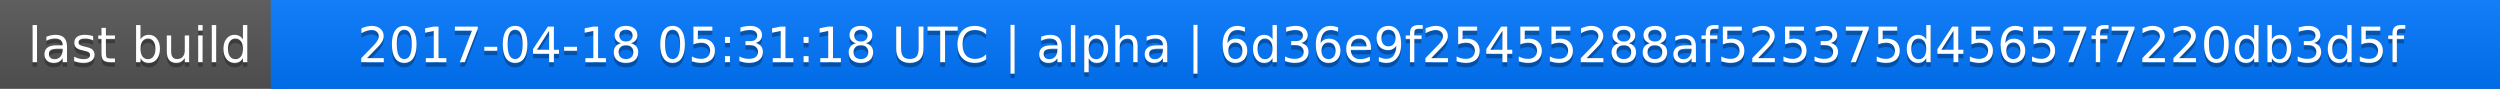
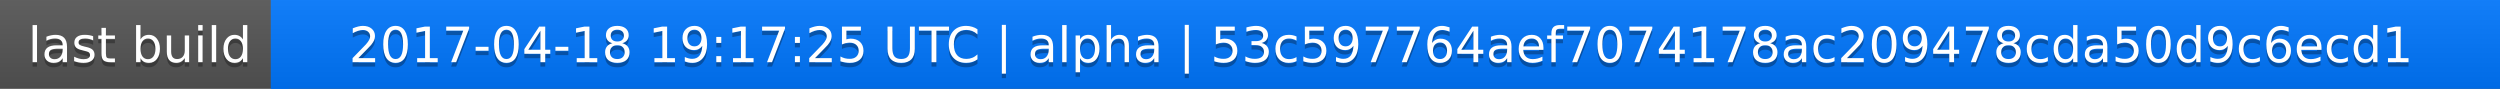
<svg xmlns="http://www.w3.org/2000/svg" width="563" height="20">
  <linearGradient id="a" x2="0" y2="100%">
    <stop offset="0" stop-color="#bbb" stop-opacity=".1" />
    <stop offset="1" stop-opacity=".1" />
  </linearGradient>
  <rect rx="0" width="563" height="20" fill="#555" />
  <rect rx="0" x="61" width="502" height="20" fill="#07f" />
  <path fill="#07f" d="M61 0h4v20h-4z" />
  <rect rx="0" width="563" height="20" fill="url(#a)" />
  <g fill="#fff" text-anchor="middle" font-family="DejaVu Sans,Verdana,Geneva,sans-serif" font-size="11">
    <text x="31.5" y="15" fill="#010101" fill-opacity=".3">last build</text>
    <text x="31.5" y="14">last build</text>
-     <text x="311" y="15" fill="#010101" fill-opacity=".3">2017-04-18 05:31:18 UTC | alpha | 6d36e9f25455288af525375d45657f7220db3d5f</text>
-     <text x="311" y="14">2017-04-18 05:31:18 UTC | alpha | 6d36e9f25455288af525375d45657f7220db3d5f</text>
+     <text x="311" y="15" fill="#010101" fill-opacity=".3">2017-04-18 19:17:25 UTC | alpha | 53c597764aef7074178ac209478cda50d9c6ecd1</text>
+     <text x="311" y="14">2017-04-18 19:17:25 UTC | alpha | 53c597764aef7074178ac209478cda50d9c6ecd1</text>
  </g>
</svg>
